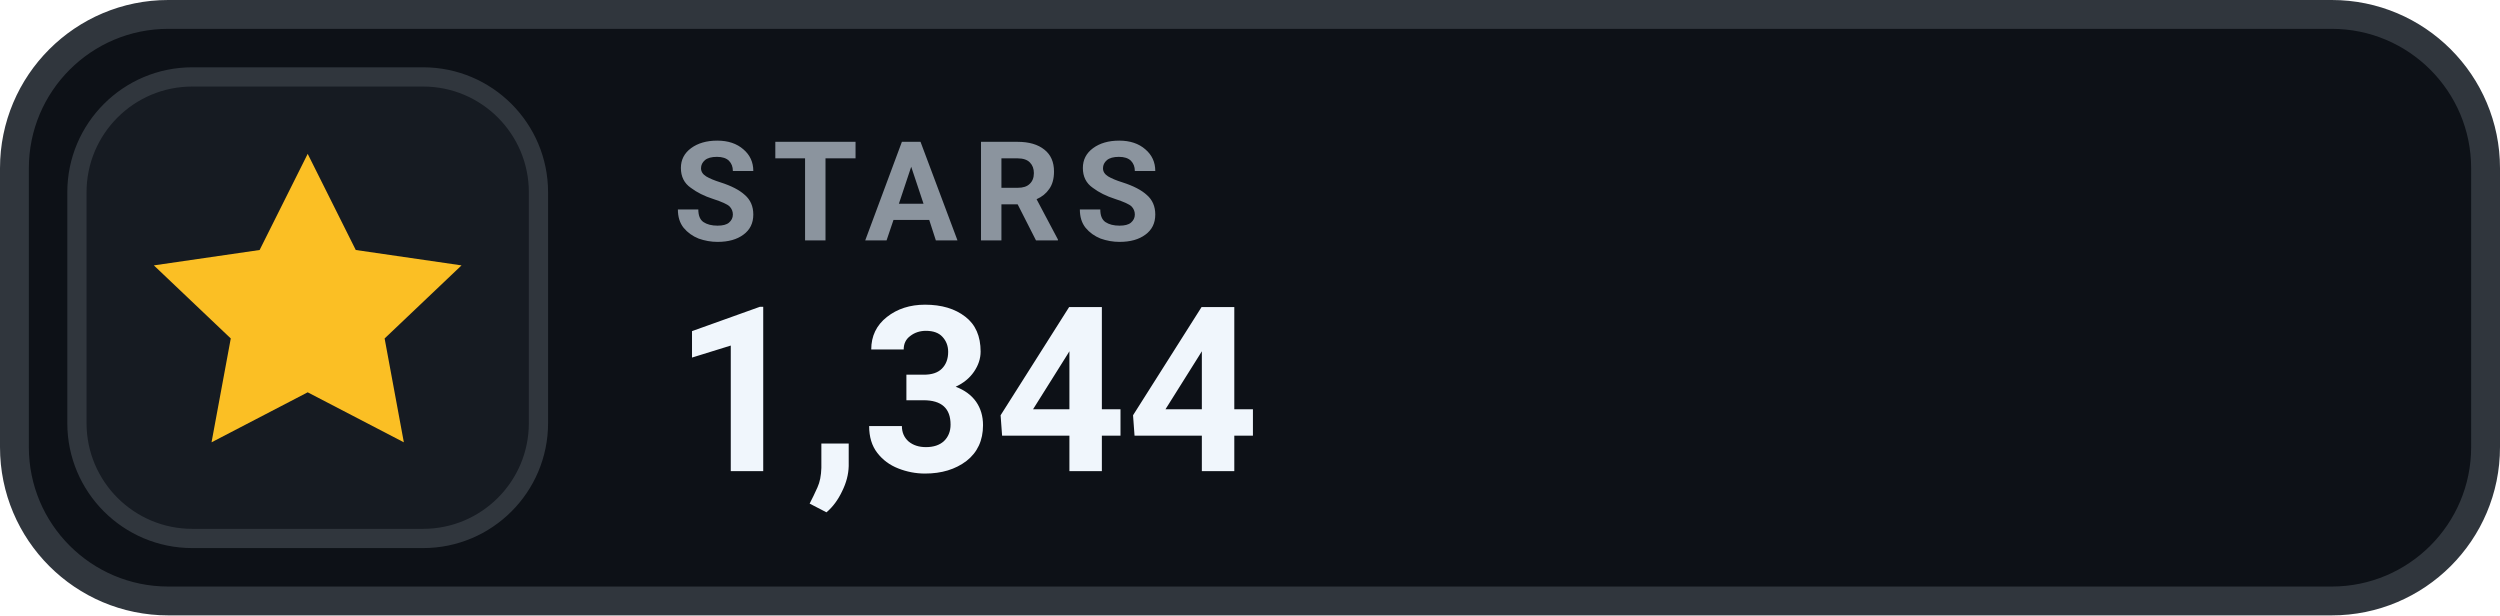
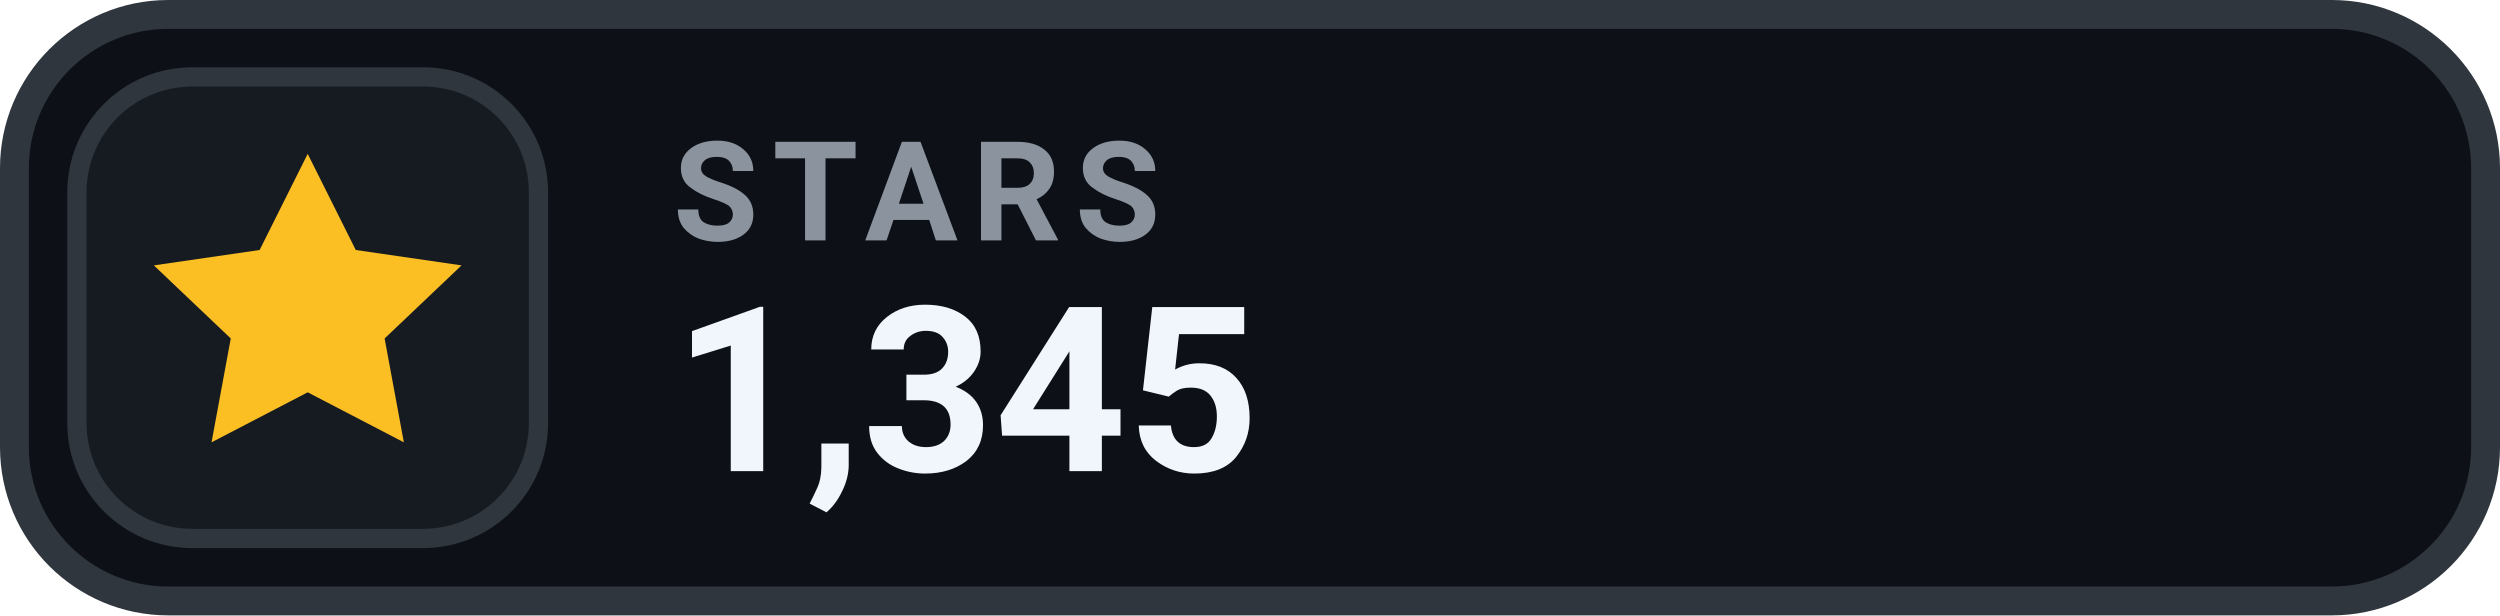
- <svg xmlns="http://www.w3.org/2000/svg" width="130" height="32" viewBox="0 0 130 32" role="img" aria-label="STARS 1,344">
+ <svg xmlns="http://www.w3.org/2000/svg" width="130" height="32" viewBox="0 0 130 32" role="img" aria-label="STARS 1,345">
  <rect x=".75" y=".75" width="128.5" height="30.5" rx="8" fill="#0D1117" stroke="#30363D" stroke-width="1.5" />
  <rect x="4" y="4" width="24" height="24" rx="6" fill="#161B22" stroke="#30363D" stroke-width="1" />
  <g transform="translate(16 16)" style="color:#FBBF24;">
    <path d="M0 -8 l2.5 5 5.5 .8 -4 3.8 1 5.4 -5 -2.6 -5 2.6 1 -5.4 -4 -3.8 5.5 -.8 Z" fill="currentColor" />
  </g>
  <text x="35" y="12.5" fill="#8B949E" font-family="-apple-system,BlinkMacSystemFont,'Segoe UI',Roboto,Helvetica,Arial,sans-serif" font-size="7.2" font-weight="700" letter-spacing=".75">STARS</text>
-   <text x="35" y="24.5" fill="#F0F6FC" font-family="-apple-system,BlinkMacSystemFont,'Segoe UI',Roboto,Helvetica,Arial,sans-serif" font-size="12" font-weight="700">1,344</text>
+   <text x="35" y="24.5" fill="#F0F6FC" font-family="-apple-system,BlinkMacSystemFont,'Segoe UI',Roboto,Helvetica,Arial,sans-serif" font-size="12" font-weight="700">1,345</text>
</svg>
